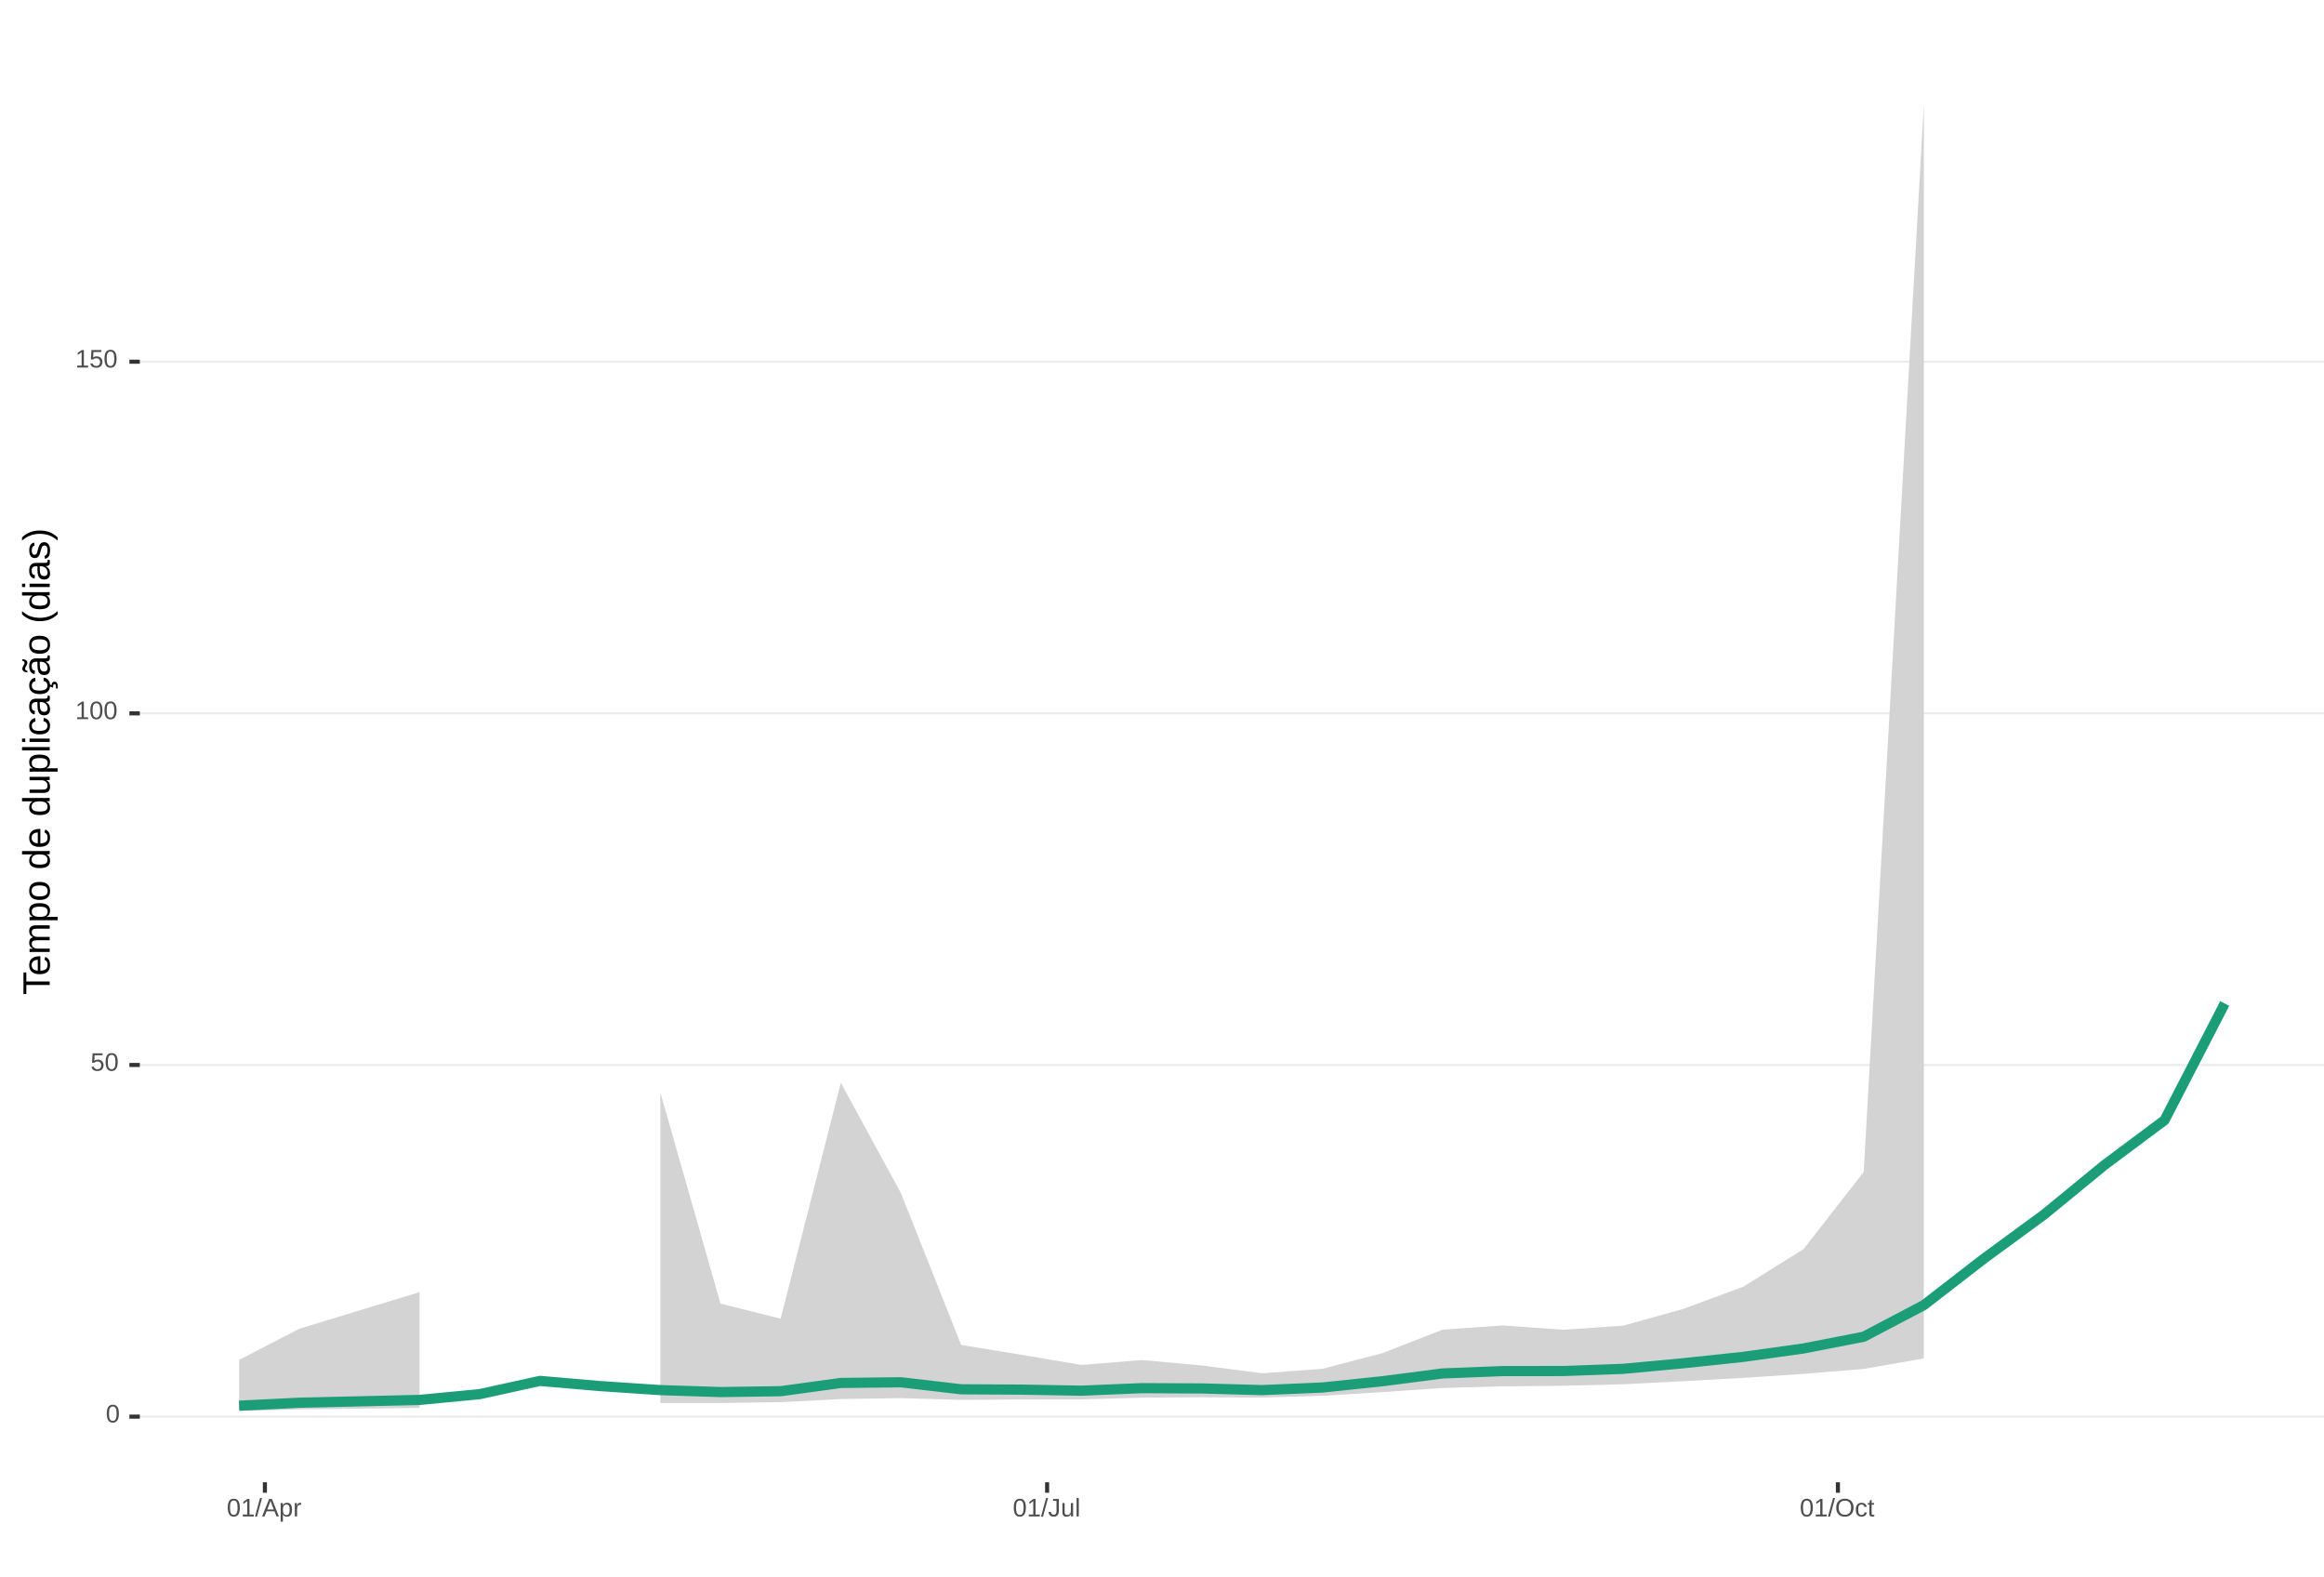
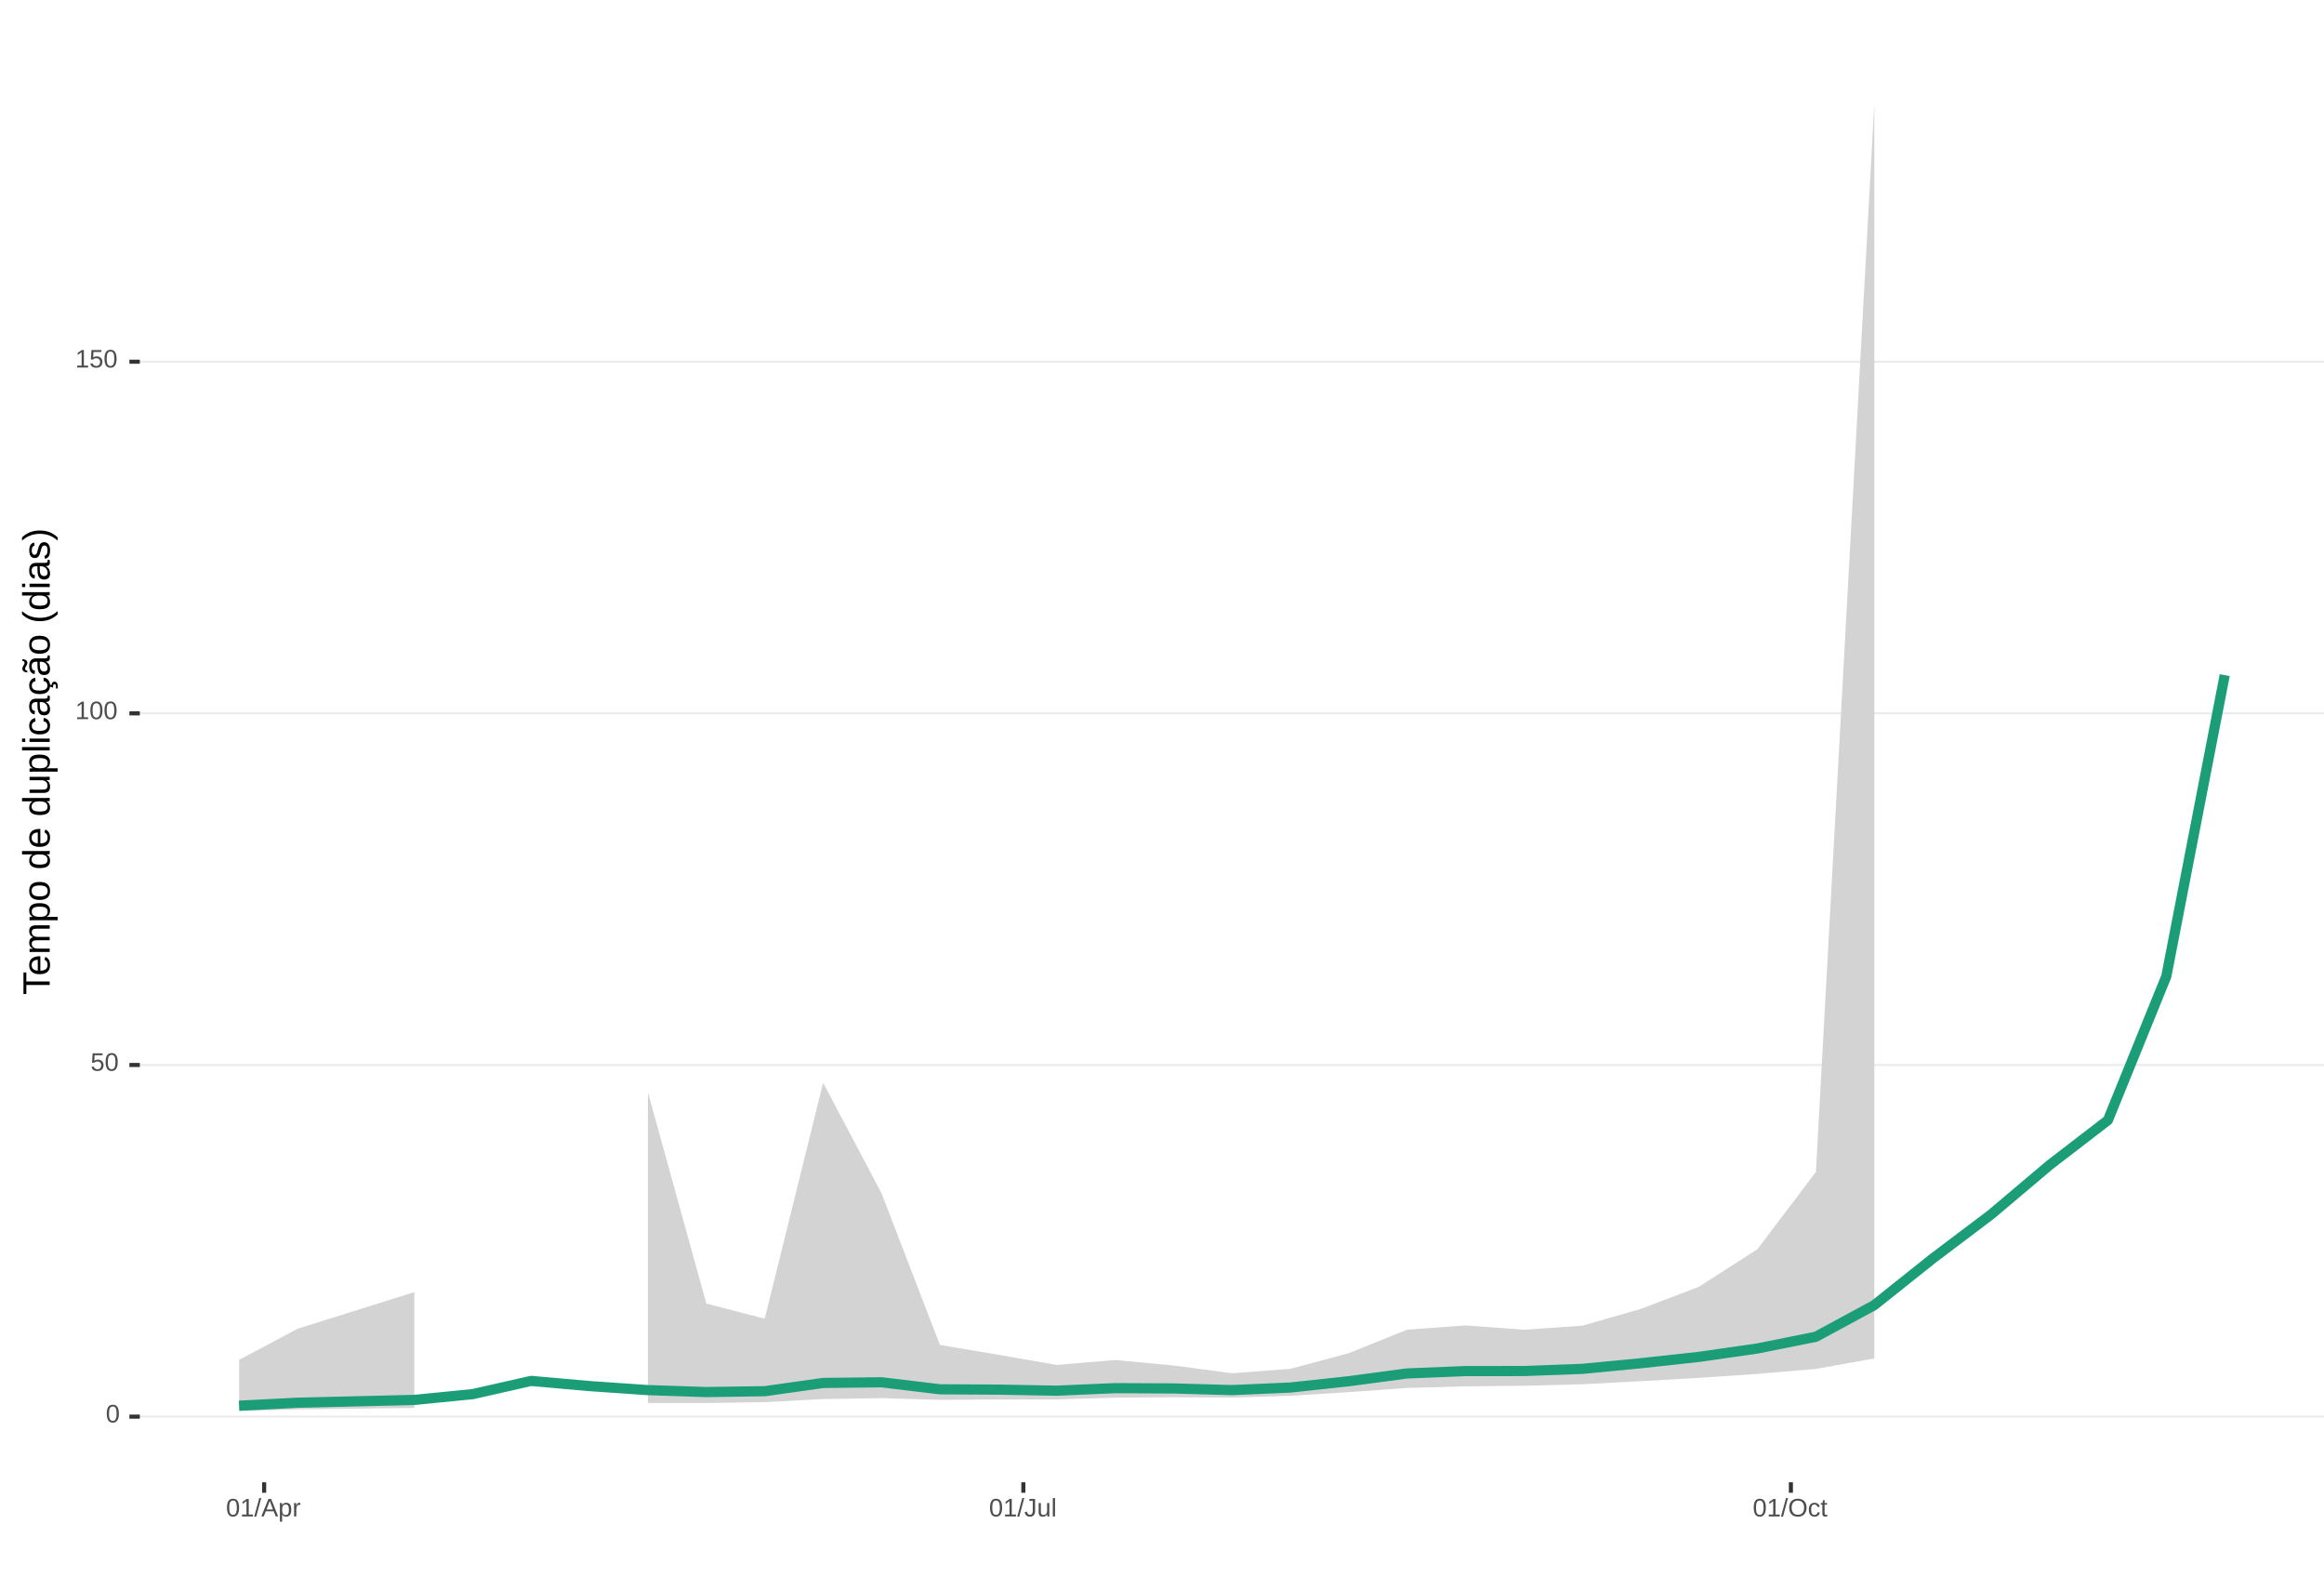
<svg xmlns="http://www.w3.org/2000/svg" xmlns:xlink="http://www.w3.org/1999/xlink" width="609pt" height="413pt" viewBox="0 0 609 413" version="1.1">
  <defs>
    <g>
      <symbol overflow="visible" id="glyph0-0">
        <path style="stroke:none;" d="M 0.672 -4.578 L 4.328 -4.578 L 4.328 0 L 0.672 0 Z M 0.906 -4.328 L 0.906 -0.25 L 4.078 -0.25 L 4.078 -4.328 Z M 0.906 -4.328 " />
      </symbol>
      <symbol overflow="visible" id="glyph0-1">
        <path style="stroke:none;" d="M 3.438 -2.297 C 3.438 -1.523 3.301 -0.938 3.031 -0.531 C 2.758 -0.133 2.363 0.062 1.844 0.062 C 1.312 0.062 0.914 -0.133 0.656 -0.531 C 0.395 -0.938 0.266 -1.523 0.266 -2.297 C 0.266 -3.078 0.391 -3.66 0.641 -4.047 C 0.898 -4.441 1.305 -4.641 1.859 -4.641 C 2.398 -4.641 2.797 -4.441 3.047 -4.047 C 3.305 -3.648 3.438 -3.066 3.438 -2.297 Z M 2.844 -2.297 C 2.844 -2.953 2.766 -3.426 2.609 -3.719 C 2.461 -4.02 2.211 -4.172 1.859 -4.172 C 1.504 -4.172 1.242 -4.023 1.078 -3.734 C 0.922 -3.441 0.844 -2.961 0.844 -2.297 C 0.844 -1.641 0.922 -1.16 1.078 -0.859 C 1.242 -0.555 1.5 -0.406 1.844 -0.406 C 2.188 -0.406 2.438 -0.555 2.594 -0.859 C 2.758 -1.172 2.844 -1.648 2.844 -2.297 Z M 2.844 -2.297 " />
      </symbol>
      <symbol overflow="visible" id="glyph0-2">
        <path style="stroke:none;" d="M 3.422 -1.484 C 3.422 -1.004 3.273 -0.625 2.984 -0.344 C 2.703 -0.07 2.305 0.062 1.797 0.062 C 1.367 0.062 1.023 -0.031 0.766 -0.219 C 0.504 -0.406 0.336 -0.676 0.266 -1.031 L 0.859 -1.094 C 0.984 -0.633 1.301 -0.406 1.812 -0.406 C 2.125 -0.406 2.367 -0.5 2.547 -0.688 C 2.723 -0.883 2.812 -1.148 2.812 -1.484 C 2.812 -1.766 2.723 -1.992 2.547 -2.172 C 2.367 -2.348 2.129 -2.438 1.828 -2.438 C 1.672 -2.438 1.52 -2.41 1.375 -2.359 C 1.238 -2.316 1.102 -2.234 0.969 -2.109 L 0.406 -2.109 L 0.547 -4.578 L 3.156 -4.578 L 3.156 -4.078 L 1.078 -4.078 L 1 -2.625 C 1.25 -2.82 1.562 -2.922 1.938 -2.922 C 2.395 -2.922 2.754 -2.785 3.016 -2.516 C 3.285 -2.254 3.422 -1.91 3.422 -1.484 Z M 3.422 -1.484 " />
      </symbol>
      <symbol overflow="visible" id="glyph0-3">
        <path style="stroke:none;" d="M 0.5 0 L 0.5 -0.5 L 1.672 -0.5 L 1.672 -4.016 L 0.641 -3.281 L 0.641 -3.828 L 1.719 -4.578 L 2.266 -4.578 L 2.266 -0.5 L 3.375 -0.5 L 3.375 0 Z M 0.5 0 " />
      </symbol>
      <symbol overflow="visible" id="glyph0-4">
        <path style="stroke:none;" d="M 0 0.062 L 1.328 -4.828 L 1.844 -4.828 L 0.531 0.062 Z M 0 0.062 " />
      </symbol>
      <symbol overflow="visible" id="glyph0-5">
        <path style="stroke:none;" d="M 3.797 0 L 3.266 -1.344 L 1.188 -1.344 L 0.656 0 L 0.016 0 L 1.875 -4.578 L 2.594 -4.578 L 4.422 0 Z M 2.219 -4.109 L 2.203 -4.016 C 2.141 -3.836 2.055 -3.609 1.953 -3.328 L 1.375 -1.828 L 3.078 -1.828 L 2.5 -3.328 C 2.438 -3.484 2.375 -3.656 2.312 -3.844 Z M 2.219 -4.109 " />
      </symbol>
      <symbol overflow="visible" id="glyph0-6">
        <path style="stroke:none;" d="M 3.422 -1.781 C 3.422 -0.551 2.988 0.062 2.125 0.062 C 1.582 0.062 1.219 -0.141 1.031 -0.547 L 1.016 -0.547 C 1.023 -0.523 1.031 -0.344 1.031 0 L 1.031 1.375 L 0.453 1.375 L 0.453 -2.797 C 0.453 -3.16 0.441 -3.398 0.422 -3.516 L 1 -3.516 C 1 -3.504 1 -3.473 1 -3.422 C 1.008 -3.367 1.016 -3.285 1.016 -3.172 C 1.023 -3.066 1.031 -2.992 1.031 -2.953 L 1.047 -2.953 C 1.148 -3.172 1.285 -3.328 1.453 -3.422 C 1.617 -3.523 1.844 -3.578 2.125 -3.578 C 2.562 -3.578 2.883 -3.43 3.094 -3.141 C 3.312 -2.848 3.422 -2.395 3.422 -1.781 Z M 2.812 -1.766 C 2.812 -2.254 2.742 -2.602 2.609 -2.812 C 2.473 -3.02 2.266 -3.125 1.984 -3.125 C 1.742 -3.125 1.555 -3.07 1.422 -2.969 C 1.297 -2.875 1.195 -2.723 1.125 -2.516 C 1.062 -2.316 1.031 -2.051 1.031 -1.719 C 1.031 -1.258 1.102 -0.922 1.25 -0.703 C 1.395 -0.484 1.633 -0.375 1.969 -0.375 C 2.258 -0.375 2.473 -0.477 2.609 -0.688 C 2.742 -0.895 2.812 -1.254 2.812 -1.766 Z M 2.812 -1.766 " />
      </symbol>
      <symbol overflow="visible" id="glyph0-7">
        <path style="stroke:none;" d="M 0.469 0 L 0.469 -2.703 C 0.469 -2.941 0.457 -3.211 0.438 -3.516 L 1 -3.516 C 1.008 -3.117 1.016 -2.879 1.016 -2.797 L 1.031 -2.797 C 1.125 -3.098 1.227 -3.301 1.344 -3.406 C 1.469 -3.52 1.645 -3.578 1.875 -3.578 C 1.945 -3.578 2.023 -3.566 2.109 -3.547 L 2.109 -3.016 C 2.023 -3.035 1.922 -3.047 1.797 -3.047 C 1.555 -3.047 1.367 -2.941 1.234 -2.734 C 1.109 -2.523 1.047 -2.223 1.047 -1.828 L 1.047 0 Z M 0.469 0 " />
      </symbol>
      <symbol overflow="visible" id="glyph0-8">
        <path style="stroke:none;" d="M 1.484 0.062 C 0.711 0.062 0.254 -0.336 0.109 -1.141 L 0.719 -1.234 C 0.75 -0.984 0.832 -0.785 0.969 -0.641 C 1.113 -0.504 1.285 -0.438 1.484 -0.438 C 1.711 -0.438 1.891 -0.516 2.016 -0.672 C 2.148 -0.828 2.219 -1.055 2.219 -1.359 L 2.219 -4.078 L 1.328 -4.078 L 1.328 -4.578 L 2.828 -4.578 L 2.828 -1.359 C 2.828 -0.922 2.707 -0.57 2.469 -0.312 C 2.227 -0.062 1.898 0.062 1.484 0.062 Z M 1.484 0.062 " />
      </symbol>
      <symbol overflow="visible" id="glyph0-9">
        <path style="stroke:none;" d="M 1.016 -3.516 L 1.016 -1.281 C 1.016 -1.051 1.035 -0.875 1.078 -0.75 C 1.129 -0.625 1.203 -0.531 1.297 -0.469 C 1.398 -0.414 1.551 -0.391 1.75 -0.391 C 2.031 -0.391 2.25 -0.484 2.406 -0.672 C 2.57 -0.867 2.656 -1.141 2.656 -1.484 L 2.656 -3.516 L 3.234 -3.516 L 3.234 -0.75 C 3.234 -0.344 3.242 -0.094 3.266 0 L 2.703 0 C 2.703 -0.008 2.703 -0.035 2.703 -0.078 C 2.703 -0.129 2.695 -0.188 2.688 -0.25 C 2.688 -0.312 2.688 -0.426 2.688 -0.594 L 2.672 -0.594 C 2.535 -0.352 2.379 -0.18 2.203 -0.078 C 2.023 0.016 1.805 0.062 1.547 0.062 C 1.16 0.062 0.879 -0.031 0.703 -0.219 C 0.523 -0.414 0.438 -0.734 0.438 -1.172 L 0.438 -3.516 Z M 1.016 -3.516 " />
      </symbol>
      <symbol overflow="visible" id="glyph0-10">
        <path style="stroke:none;" d="M 0.453 0 L 0.453 -4.828 L 1.031 -4.828 L 1.031 0 Z M 0.453 0 " />
      </symbol>
      <symbol overflow="visible" id="glyph0-11">
        <path style="stroke:none;" d="M 4.859 -2.312 C 4.859 -1.832 4.766 -1.41 4.578 -1.047 C 4.398 -0.691 4.141 -0.414 3.797 -0.219 C 3.453 -0.031 3.047 0.062 2.578 0.062 C 2.109 0.062 1.703 -0.031 1.359 -0.219 C 1.023 -0.406 0.766 -0.68 0.578 -1.047 C 0.398 -1.41 0.312 -1.832 0.312 -2.312 C 0.312 -3.039 0.508 -3.609 0.906 -4.016 C 1.312 -4.43 1.875 -4.641 2.594 -4.641 C 3.062 -4.641 3.461 -4.547 3.797 -4.359 C 4.141 -4.18 4.398 -3.914 4.578 -3.562 C 4.766 -3.207 4.859 -2.789 4.859 -2.312 Z M 4.219 -2.312 C 4.219 -2.883 4.078 -3.332 3.797 -3.656 C 3.516 -3.977 3.113 -4.141 2.594 -4.141 C 2.062 -4.141 1.656 -3.977 1.375 -3.656 C 1.094 -3.332 0.953 -2.883 0.953 -2.312 C 0.953 -1.738 1.094 -1.281 1.375 -0.938 C 1.664 -0.602 2.066 -0.438 2.578 -0.438 C 3.109 -0.438 3.516 -0.598 3.797 -0.922 C 4.078 -1.254 4.219 -1.719 4.219 -2.312 Z M 4.219 -2.312 " />
      </symbol>
      <symbol overflow="visible" id="glyph0-12">
        <path style="stroke:none;" d="M 0.891 -1.781 C 0.891 -1.312 0.961 -0.961 1.109 -0.734 C 1.254 -0.504 1.477 -0.391 1.781 -0.391 C 1.988 -0.391 2.16 -0.445 2.297 -0.562 C 2.441 -0.676 2.531 -0.848 2.562 -1.078 L 3.156 -1.047 C 3.102 -0.711 2.957 -0.441 2.719 -0.234 C 2.477 -0.035 2.172 0.062 1.797 0.062 C 1.305 0.062 0.93 -0.094 0.672 -0.406 C 0.41 -0.719 0.281 -1.172 0.281 -1.766 C 0.281 -2.359 0.41 -2.805 0.672 -3.109 C 0.93 -3.422 1.305 -3.578 1.797 -3.578 C 2.148 -3.578 2.445 -3.484 2.688 -3.297 C 2.926 -3.109 3.078 -2.852 3.141 -2.531 L 2.531 -2.484 C 2.5 -2.68 2.422 -2.836 2.297 -2.953 C 2.172 -3.066 2 -3.125 1.781 -3.125 C 1.469 -3.125 1.238 -3.02 1.094 -2.812 C 0.957 -2.602 0.891 -2.258 0.891 -1.781 Z M 0.891 -1.781 " />
      </symbol>
      <symbol overflow="visible" id="glyph0-13">
        <path style="stroke:none;" d="M 1.797 -0.031 C 1.609 0.02 1.41 0.047 1.203 0.047 C 0.734 0.047 0.5 -0.219 0.5 -0.75 L 0.5 -3.094 L 0.094 -3.094 L 0.094 -3.516 L 0.531 -3.516 L 0.703 -4.297 L 1.094 -4.297 L 1.094 -3.516 L 1.734 -3.516 L 1.734 -3.094 L 1.094 -3.094 L 1.094 -0.875 C 1.094 -0.707 1.117 -0.586 1.172 -0.516 C 1.223 -0.441 1.32 -0.406 1.469 -0.406 C 1.539 -0.406 1.648 -0.422 1.797 -0.453 Z M 1.797 -0.031 " />
      </symbol>
      <symbol overflow="visible" id="glyph1-0">
        <path style="stroke:none;" d="M -6.875 -1 L -6.875 -6.5 L 0 -6.5 L 0 -1 Z M -6.516 -1.375 L -0.375 -1.375 L -0.375 -6.125 L -6.516 -6.125 Z M -6.516 -1.375 " />
      </symbol>
      <symbol overflow="visible" id="glyph1-1">
        <path style="stroke:none;" d="M -6.125 -3.516 L 0 -3.516 L 0 -2.594 L -6.125 -2.594 L -6.125 -0.219 L -6.875 -0.219 L -6.875 -5.875 L -6.125 -5.875 Z M -6.125 -3.516 " />
      </symbol>
      <symbol overflow="visible" id="glyph1-2">
        <path style="stroke:none;" d="M -2.453 -1.344 C -1.848 -1.344 -1.379 -1.469 -1.047 -1.719 C -0.723 -1.969 -0.562 -2.336 -0.562 -2.828 C -0.562 -3.203 -0.633 -3.504 -0.781 -3.734 C -0.938 -3.961 -1.133 -4.117 -1.375 -4.203 L -1.156 -4.969 C -0.32 -4.656 0.094 -3.941 0.094 -2.828 C 0.094 -2.047 -0.133 -1.445 -0.594 -1.031 C -1.062 -0.625 -1.754 -0.422 -2.672 -0.422 C -3.547 -0.422 -4.211 -0.625 -4.672 -1.031 C -5.141 -1.445 -5.375 -2.031 -5.375 -2.781 C -5.375 -4.344 -4.441 -5.125 -2.578 -5.125 L -2.453 -5.125 Z M -3.125 -4.203 C -3.688 -4.16 -4.094 -4.02 -4.344 -3.781 C -4.602 -3.551 -4.734 -3.219 -4.734 -2.781 C -4.734 -2.352 -4.586 -2.016 -4.297 -1.766 C -4.016 -1.516 -3.625 -1.379 -3.125 -1.359 Z M -3.125 -4.203 " />
      </symbol>
      <symbol overflow="visible" id="glyph1-3">
        <path style="stroke:none;" d="M 0 -3.75 L -3.344 -3.75 C -3.852 -3.75 -4.207 -3.676 -4.406 -3.531 C -4.602 -3.395 -4.703 -3.145 -4.703 -2.781 C -4.703 -2.406 -4.555 -2.109 -4.266 -1.891 C -3.984 -1.672 -3.582 -1.562 -3.062 -1.562 L 0 -1.562 L 0 -0.688 L -4.156 -0.688 C -4.77 -0.688 -5.145 -0.68 -5.281 -0.672 L -5.281 -1.5 C -5.27 -1.5 -5.227 -1.5 -5.156 -1.5 C -5.082 -1.508 -5 -1.516 -4.906 -1.516 C -4.812 -1.523 -4.633 -1.531 -4.375 -1.531 L -4.375 -1.547 C -4.75 -1.734 -5.008 -1.945 -5.156 -2.188 C -5.301 -2.438 -5.375 -2.738 -5.375 -3.094 C -5.375 -3.488 -5.297 -3.801 -5.141 -4.031 C -4.984 -4.27 -4.727 -4.438 -4.375 -4.531 L -4.375 -4.547 C -4.727 -4.723 -4.984 -4.941 -5.141 -5.203 C -5.297 -5.461 -5.375 -5.773 -5.375 -6.141 C -5.375 -6.672 -5.227 -7.055 -4.938 -7.297 C -4.656 -7.547 -4.18 -7.672 -3.516 -7.672 L 0 -7.672 L 0 -6.797 L -3.344 -6.797 C -3.852 -6.797 -4.207 -6.723 -4.406 -6.578 C -4.602 -6.441 -4.703 -6.191 -4.703 -5.828 C -4.703 -5.453 -4.555 -5.156 -4.266 -4.938 C -3.984 -4.727 -3.582 -4.625 -3.062 -4.625 L 0 -4.625 Z M 0 -3.75 " />
      </symbol>
      <symbol overflow="visible" id="glyph1-4">
        <path style="stroke:none;" d="M -2.672 -5.141 C -0.828 -5.141 0.094 -4.492 0.094 -3.203 C 0.094 -2.391 -0.211 -1.844 -0.828 -1.562 L -0.828 -1.531 C -0.797 -1.539 -0.516 -1.547 0.016 -1.547 L 2.078 -1.547 L 2.078 -0.672 L -4.203 -0.672 C -4.742 -0.672 -5.102 -0.66 -5.281 -0.641 L -5.281 -1.5 C -5.27 -1.5 -5.223 -1.5 -5.141 -1.5 C -5.066 -1.508 -4.945 -1.52 -4.781 -1.531 C -4.613 -1.539 -4.5 -1.547 -4.438 -1.547 L -4.438 -1.562 C -4.758 -1.719 -4.992 -1.922 -5.141 -2.172 C -5.297 -2.43 -5.375 -2.773 -5.375 -3.203 C -5.375 -3.848 -5.156 -4.332 -4.719 -4.656 C -4.281 -4.977 -3.598 -5.141 -2.672 -5.141 Z M -2.641 -4.219 C -3.379 -4.219 -3.906 -4.117 -4.219 -3.922 C -4.539 -3.723 -4.703 -3.406 -4.703 -2.969 C -4.703 -2.625 -4.629 -2.352 -4.484 -2.156 C -4.336 -1.957 -4.109 -1.805 -3.797 -1.703 C -3.484 -1.598 -3.078 -1.547 -2.578 -1.547 C -1.879 -1.547 -1.363 -1.656 -1.031 -1.875 C -0.707 -2.102 -0.547 -2.469 -0.547 -2.969 C -0.547 -3.406 -0.707 -3.723 -1.031 -3.922 C -1.352 -4.117 -1.891 -4.219 -2.641 -4.219 Z M -2.641 -4.219 " />
      </symbol>
      <symbol overflow="visible" id="glyph1-5">
        <path style="stroke:none;" d="M -2.641 -5.141 C -1.723 -5.141 -1.035 -4.938 -0.578 -4.531 C -0.129 -4.125 0.094 -3.535 0.094 -2.766 C 0.094 -1.992 -0.141 -1.41 -0.609 -1.016 C -1.078 -0.617 -1.754 -0.422 -2.641 -0.422 C -4.461 -0.422 -5.375 -1.207 -5.375 -2.781 C -5.375 -3.594 -5.148 -4.188 -4.703 -4.562 C -4.266 -4.945 -3.578 -5.141 -2.641 -5.141 Z M -2.641 -4.219 C -3.367 -4.219 -3.898 -4.109 -4.234 -3.891 C -4.566 -3.672 -4.734 -3.305 -4.734 -2.797 C -4.734 -2.285 -4.562 -1.914 -4.219 -1.688 C -3.883 -1.457 -3.359 -1.344 -2.641 -1.344 C -1.953 -1.344 -1.43 -1.453 -1.078 -1.672 C -0.723 -1.898 -0.547 -2.258 -0.547 -2.75 C -0.547 -3.281 -0.711 -3.656 -1.047 -3.875 C -1.391 -4.102 -1.922 -4.219 -2.641 -4.219 Z M -2.641 -4.219 " />
      </symbol>
      <symbol overflow="visible" id="glyph1-6">
        <path style="stroke:none;" d="" />
      </symbol>
      <symbol overflow="visible" id="glyph1-7">
        <path style="stroke:none;" d="M -0.844 -4.016 C -0.508 -3.848 -0.27 -3.629 -0.125 -3.359 C 0.02 -3.086 0.094 -2.754 0.094 -2.359 C 0.094 -1.691 -0.129 -1.203 -0.578 -0.891 C -1.023 -0.578 -1.707 -0.422 -2.625 -0.422 C -4.457 -0.422 -5.375 -1.066 -5.375 -2.359 C -5.375 -2.766 -5.301 -3.098 -5.156 -3.359 C -5.008 -3.629 -4.781 -3.848 -4.469 -4.016 L -7.25 -4.016 L -7.25 -4.891 L -1.094 -4.891 C -0.539 -4.891 -0.176 -4.898 0 -4.922 L 0 -4.078 C -0.051 -4.066 -0.172 -4.055 -0.359 -4.047 C -0.547 -4.035 -0.707 -4.031 -0.844 -4.031 Z M -2.641 -1.344 C -1.898 -1.344 -1.367 -1.438 -1.047 -1.625 C -0.734 -1.82 -0.578 -2.145 -0.578 -2.594 C -0.578 -3.082 -0.75 -3.441 -1.094 -3.672 C -1.438 -3.898 -1.973 -4.016 -2.703 -4.016 C -3.398 -4.016 -3.91 -3.898 -4.234 -3.672 C -4.566 -3.441 -4.734 -3.082 -4.734 -2.594 C -4.734 -2.156 -4.566 -1.836 -4.234 -1.641 C -3.91 -1.441 -3.379 -1.344 -2.641 -1.344 Z M -2.641 -1.344 " />
      </symbol>
      <symbol overflow="visible" id="glyph1-8">
        <path style="stroke:none;" d="M -5.281 -1.531 L -1.938 -1.531 C -1.582 -1.531 -1.305 -1.562 -1.109 -1.625 C -0.922 -1.695 -0.785 -1.805 -0.703 -1.953 C -0.617 -2.109 -0.578 -2.332 -0.578 -2.625 C -0.578 -3.039 -0.723 -3.367 -1.016 -3.609 C -1.305 -3.859 -1.707 -3.984 -2.219 -3.984 L -5.281 -3.984 L -5.281 -4.875 L -1.125 -4.875 C -0.508 -4.875 -0.133 -4.879 0 -4.891 L 0 -4.062 C -0.02 -4.062 -0.062 -4.055 -0.125 -4.047 C -0.195 -4.047 -0.281 -4.039 -0.375 -4.031 C -0.469 -4.031 -0.645 -4.031 -0.906 -4.031 L -0.906 -4.016 C -0.539 -3.816 -0.281 -3.582 -0.125 -3.312 C 0.02 -3.051 0.094 -2.723 0.094 -2.328 C 0.094 -1.742 -0.047 -1.316 -0.328 -1.047 C -0.617 -0.785 -1.098 -0.656 -1.766 -0.656 L -5.281 -0.656 Z M -5.281 -1.531 " />
      </symbol>
      <symbol overflow="visible" id="glyph1-9">
        <path style="stroke:none;" d="M 0 -0.672 L -7.25 -0.672 L -7.25 -1.547 L 0 -1.547 Z M 0 -0.672 " />
      </symbol>
      <symbol overflow="visible" id="glyph1-10">
        <path style="stroke:none;" d="M -6.406 -0.672 L -7.25 -0.672 L -7.25 -1.547 L -6.406 -1.547 Z M 0 -0.672 L -5.281 -0.672 L -5.281 -1.547 L 0 -1.547 Z M 0 -0.672 " />
      </symbol>
      <symbol overflow="visible" id="glyph1-11">
        <path style="stroke:none;" d="M -2.672 -1.344 C -1.961 -1.344 -1.438 -1.453 -1.094 -1.672 C -0.758 -1.891 -0.594 -2.223 -0.594 -2.672 C -0.594 -2.984 -0.676 -3.242 -0.844 -3.453 C -1.02 -3.672 -1.281 -3.801 -1.625 -3.844 L -1.578 -4.734 C -1.066 -4.672 -0.66 -4.457 -0.359 -4.094 C -0.055 -3.727 0.094 -3.266 0.094 -2.703 C 0.094 -1.961 -0.133 -1.395 -0.594 -1 C -1.062 -0.613 -1.742 -0.422 -2.641 -0.422 C -3.535 -0.422 -4.211 -0.613 -4.672 -1 C -5.141 -1.395 -5.375 -1.957 -5.375 -2.688 C -5.375 -3.227 -5.234 -3.676 -4.953 -4.031 C -4.68 -4.395 -4.297 -4.617 -3.797 -4.703 L -3.734 -3.797 C -4.023 -3.754 -4.254 -3.641 -4.422 -3.453 C -4.598 -3.266 -4.688 -3.004 -4.688 -2.672 C -4.688 -2.203 -4.531 -1.863 -4.219 -1.656 C -3.914 -1.445 -3.398 -1.344 -2.672 -1.344 Z M -2.672 -1.344 " />
      </symbol>
      <symbol overflow="visible" id="glyph1-12">
        <path style="stroke:none;" d="M 0.094 -2.016 C 0.094 -1.484 -0.047 -1.082 -0.328 -0.812 C -0.609 -0.551 -0.988 -0.422 -1.469 -0.422 C -2.02 -0.422 -2.441 -0.598 -2.734 -0.953 C -3.023 -1.316 -3.18 -1.898 -3.203 -2.703 L -3.219 -3.891 L -3.516 -3.891 C -3.941 -3.891 -4.25 -3.797 -4.438 -3.609 C -4.625 -3.43 -4.719 -3.148 -4.719 -2.766 C -4.719 -2.367 -4.648 -2.078 -4.516 -1.891 C -4.379 -1.711 -4.164 -1.609 -3.875 -1.578 L -3.953 -0.656 C -4.898 -0.812 -5.375 -1.52 -5.375 -2.781 C -5.375 -3.445 -5.223 -3.945 -4.922 -4.281 C -4.617 -4.613 -4.18 -4.781 -3.609 -4.781 L -1.328 -4.781 C -1.066 -4.781 -0.867 -4.812 -0.734 -4.875 C -0.609 -4.945 -0.547 -5.082 -0.547 -5.281 C -0.547 -5.363 -0.555 -5.457 -0.578 -5.562 L -0.031 -5.562 C 0.02 -5.344 0.047 -5.117 0.047 -4.891 C 0.047 -4.555 -0.035 -4.316 -0.203 -4.172 C -0.379 -4.023 -0.648 -3.941 -1.016 -3.922 L -1.016 -3.891 C -0.609 -3.672 -0.32 -3.41 -0.156 -3.109 C 0.008 -2.805 0.094 -2.441 0.094 -2.016 Z M -0.562 -2.219 C -0.562 -2.539 -0.633 -2.828 -0.781 -3.078 C -0.926 -3.328 -1.125 -3.523 -1.375 -3.672 C -1.633 -3.816 -1.898 -3.891 -2.172 -3.891 L -2.609 -3.891 L -2.594 -2.938 C -2.582 -2.52 -2.535 -2.203 -2.453 -1.984 C -2.379 -1.773 -2.258 -1.613 -2.094 -1.5 C -1.938 -1.383 -1.723 -1.328 -1.453 -1.328 C -1.172 -1.328 -0.953 -1.406 -0.797 -1.562 C -0.641 -1.719 -0.562 -1.938 -0.562 -2.219 Z M -0.562 -2.219 " />
      </symbol>
      <symbol overflow="visible" id="glyph1-13">
        <path style="stroke:none;" d="M -2.672 -1.344 C -1.961 -1.344 -1.438 -1.453 -1.094 -1.672 C -0.758 -1.891 -0.594 -2.223 -0.594 -2.672 C -0.594 -2.984 -0.676 -3.242 -0.844 -3.453 C -1.02 -3.672 -1.281 -3.801 -1.625 -3.844 L -1.578 -4.734 C -1.066 -4.672 -0.66 -4.457 -0.359 -4.094 C -0.055 -3.727 0.094 -3.266 0.094 -2.703 C 0.094 -1.961 -0.133 -1.395 -0.594 -1 C -1.062 -0.613 -1.742 -0.422 -2.641 -0.422 C -3.535 -0.422 -4.211 -0.613 -4.672 -1 C -5.141 -1.395 -5.375 -1.957 -5.375 -2.688 C -5.375 -3.227 -5.234 -3.676 -4.953 -4.031 C -4.68 -4.395 -4.297 -4.617 -3.797 -4.703 L -3.734 -3.797 C -4.023 -3.754 -4.254 -3.641 -4.422 -3.453 C -4.598 -3.266 -4.688 -3.004 -4.688 -2.672 C -4.688 -2.203 -4.531 -1.863 -4.219 -1.656 C -3.914 -1.445 -3.398 -1.344 -2.672 -1.344 Z M 1.234 -3.672 C 1.828 -3.672 2.125 -3.223 2.125 -2.328 C 2.125 -2.148 2.113 -2.004 2.094 -1.891 L 1.625 -1.891 C 1.645 -2.055 1.656 -2.195 1.656 -2.312 C 1.656 -2.789 1.52 -3.031 1.25 -3.031 C 1 -3.031 0.875 -2.812 0.875 -2.375 C 0.875 -2.238 0.879 -2.148 0.891 -2.109 L 0 -2.422 L 0 -2.938 L 0.484 -2.75 C 0.492 -3.062 0.566 -3.289 0.703 -3.438 C 0.836 -3.594 1.016 -3.672 1.234 -3.672 Z M 1.234 -3.672 " />
      </symbol>
      <symbol overflow="visible" id="glyph1-14">
        <path style="stroke:none;" d="M 0.094 -2.016 C 0.094 -1.484 -0.047 -1.082 -0.328 -0.812 C -0.609 -0.551 -0.988 -0.422 -1.469 -0.422 C -2.02 -0.422 -2.441 -0.598 -2.734 -0.953 C -3.023 -1.316 -3.18 -1.898 -3.203 -2.703 L -3.219 -3.891 L -3.516 -3.891 C -3.941 -3.891 -4.25 -3.797 -4.438 -3.609 C -4.625 -3.43 -4.719 -3.148 -4.719 -2.766 C -4.719 -2.367 -4.648 -2.078 -4.516 -1.891 C -4.379 -1.711 -4.164 -1.609 -3.875 -1.578 L -3.953 -0.656 C -4.898 -0.812 -5.375 -1.52 -5.375 -2.781 C -5.375 -3.445 -5.223 -3.945 -4.922 -4.281 C -4.617 -4.613 -4.18 -4.781 -3.609 -4.781 L -1.328 -4.781 C -1.066 -4.781 -0.867 -4.812 -0.734 -4.875 C -0.609 -4.945 -0.547 -5.082 -0.547 -5.281 C -0.547 -5.363 -0.555 -5.457 -0.578 -5.562 L -0.031 -5.562 C 0.02 -5.344 0.047 -5.117 0.047 -4.891 C 0.047 -4.555 -0.035 -4.316 -0.203 -4.172 C -0.379 -4.023 -0.648 -3.941 -1.016 -3.922 L -1.016 -3.891 C -0.609 -3.672 -0.32 -3.41 -0.156 -3.109 C 0.008 -2.805 0.094 -2.441 0.094 -2.016 Z M -0.562 -2.219 C -0.562 -2.539 -0.633 -2.828 -0.781 -3.078 C -0.926 -3.328 -1.125 -3.523 -1.375 -3.672 C -1.633 -3.816 -1.898 -3.891 -2.172 -3.891 L -2.609 -3.891 L -2.594 -2.938 C -2.582 -2.52 -2.535 -2.203 -2.453 -1.984 C -2.379 -1.773 -2.258 -1.613 -2.094 -1.5 C -1.938 -1.383 -1.723 -1.328 -1.453 -1.328 C -1.172 -1.328 -0.953 -1.406 -0.797 -1.562 C -0.641 -1.719 -0.562 -1.938 -0.562 -2.219 Z M -5.859 -3.609 C -5.859 -3.473 -5.891 -3.332 -5.953 -3.188 C -6.016 -3.051 -6.082 -2.922 -6.156 -2.797 C -6.227 -2.672 -6.297 -2.551 -6.359 -2.438 C -6.422 -2.32 -6.453 -2.211 -6.453 -2.109 C -6.453 -1.93 -6.398 -1.797 -6.297 -1.703 C -6.191 -1.617 -6.047 -1.562 -5.859 -1.531 L -5.859 -1.094 C -6.191 -1.125 -6.441 -1.176 -6.609 -1.25 C -6.785 -1.332 -6.922 -1.441 -7.016 -1.578 C -7.117 -1.711 -7.172 -1.879 -7.172 -2.078 C -7.172 -2.223 -7.141 -2.363 -7.078 -2.5 C -7.023 -2.633 -6.957 -2.766 -6.875 -2.891 C -6.801 -3.023 -6.734 -3.145 -6.672 -3.25 C -6.617 -3.363 -6.594 -3.473 -6.594 -3.578 C -6.594 -3.898 -6.785 -4.086 -7.172 -4.141 L -7.172 -4.594 C -6.691 -4.539 -6.352 -4.43 -6.156 -4.266 C -5.957 -4.098 -5.859 -3.879 -5.859 -3.609 Z M -5.859 -3.609 " />
      </symbol>
      <symbol overflow="visible" id="glyph1-15">
        <path style="stroke:none;" d="M -2.594 -0.625 C -3.539 -0.625 -4.383 -0.77 -5.125 -1.062 C -5.875 -1.352 -6.582 -1.805 -7.25 -2.422 L -7.25 -3.266 C -6.57 -2.66 -5.852 -2.211 -5.094 -1.922 C -4.332 -1.641 -3.5 -1.5 -2.594 -1.5 C -1.688 -1.5 -0.852 -1.641 -0.094 -1.922 C 0.664 -2.203 1.391 -2.648 2.078 -3.266 L 2.078 -2.422 C 1.41 -1.805 0.703 -1.352 -0.047 -1.062 C -0.797 -0.77 -1.641 -0.625 -2.578 -0.625 Z M -2.594 -0.625 " />
      </symbol>
      <symbol overflow="visible" id="glyph1-16">
        <path style="stroke:none;" d="M -1.453 -4.641 C -0.961 -4.641 -0.582 -4.453 -0.312 -4.078 C -0.039 -3.703 0.094 -3.176 0.094 -2.5 C 0.094 -1.844 -0.008 -1.332 -0.219 -0.969 C -0.438 -0.613 -0.773 -0.383 -1.234 -0.281 L -1.391 -1.062 C -1.109 -1.133 -0.898 -1.285 -0.766 -1.516 C -0.641 -1.754 -0.578 -2.082 -0.578 -2.5 C -0.578 -2.945 -0.645 -3.27 -0.781 -3.469 C -0.914 -3.676 -1.117 -3.781 -1.391 -3.781 C -1.598 -3.781 -1.766 -3.707 -1.891 -3.562 C -2.023 -3.426 -2.133 -3.195 -2.219 -2.875 L -2.391 -2.25 C -2.516 -1.738 -2.641 -1.375 -2.766 -1.156 C -2.891 -0.945 -3.039 -0.781 -3.219 -0.656 C -3.406 -0.539 -3.629 -0.484 -3.891 -0.484 C -4.367 -0.484 -4.734 -0.656 -4.984 -1 C -5.234 -1.344 -5.359 -1.844 -5.359 -2.5 C -5.359 -3.082 -5.254 -3.547 -5.047 -3.891 C -4.848 -4.234 -4.523 -4.453 -4.078 -4.547 L -3.969 -3.75 C -4.207 -3.707 -4.391 -3.578 -4.516 -3.359 C -4.641 -3.148 -4.703 -2.863 -4.703 -2.5 C -4.703 -2.102 -4.641 -1.812 -4.516 -1.625 C -4.398 -1.438 -4.219 -1.344 -3.969 -1.344 C -3.82 -1.344 -3.695 -1.379 -3.594 -1.453 C -3.5 -1.535 -3.414 -1.648 -3.344 -1.797 C -3.281 -1.953 -3.191 -2.281 -3.078 -2.781 C -2.953 -3.238 -2.836 -3.57 -2.734 -3.781 C -2.641 -3.988 -2.531 -4.148 -2.406 -4.266 C -2.289 -4.379 -2.156 -4.469 -2 -4.531 C -1.844 -4.602 -1.66 -4.641 -1.453 -4.641 Z M -1.453 -4.641 " />
      </symbol>
      <symbol overflow="visible" id="glyph1-17">
        <path style="stroke:none;" d="M -2.578 -2.703 C -1.641 -2.703 -0.797 -2.555 -0.047 -2.266 C 0.703 -1.973 1.41 -1.52 2.078 -0.906 L 2.078 -0.062 C 1.391 -0.676 0.672 -1.125 -0.078 -1.406 C -0.836 -1.688 -1.676 -1.828 -2.594 -1.828 C -3.5 -1.828 -4.328 -1.68 -5.078 -1.391 C -5.836 -1.109 -6.562 -0.664 -7.25 -0.062 L -7.25 -0.906 C -6.582 -1.52 -5.875 -1.973 -5.125 -2.266 C -4.375 -2.555 -3.531 -2.703 -2.594 -2.703 Z M -2.578 -2.703 " />
      </symbol>
    </g>
    <clipPath id="clip1">
      <path d="M 36.645 9.961 L 609 9.961 L 609 388.328 L 36.645 388.328 Z M 36.645 9.961 " />
    </clipPath>
    <clipPath id="clip2">
      <path d="M 36.645 370 L 609 370 L 609 372 L 36.645 372 Z M 36.645 370 " />
    </clipPath>
    <clipPath id="clip3">
      <path d="M 36.645 278 L 609 278 L 609 280 L 36.645 280 Z M 36.645 278 " />
    </clipPath>
    <clipPath id="clip4">
      <path d="M 36.645 186 L 609 186 L 609 188 L 36.645 188 Z M 36.645 186 " />
    </clipPath>
    <clipPath id="clip5">
      <path d="M 36.645 94 L 609 94 L 609 96 L 36.645 96 Z M 36.645 94 " />
    </clipPath>
  </defs>
  <g id="surface339">
    <rect x="0" y="0" width="609" height="413" style="fill:rgb(100%,100%,100%);fill-opacity:1;stroke:none;" />
    <rect x="0" y="0" width="609" height="413" style="fill:rgb(100%,100%,100%);fill-opacity:1;stroke:none;" />
    <path style="fill:none;stroke-width:1.067;stroke-linecap:round;stroke-linejoin:round;stroke:rgb(100%,100%,100%);stroke-opacity:1;stroke-miterlimit:10;" d="M 0 413 L 609 413 L 609 0 L 0 0 Z M 0 413 " />
    <g clip-path="url(#clip1)" clip-rule="nonzero">
      <path style=" stroke:none;fill-rule:nonzero;fill:rgb(100%,100%,100%);fill-opacity:1;" d="M 36.645 388.328 L 609 388.328 L 609 9.961 L 36.645 9.961 Z M 36.645 388.328 " />
    </g>
    <g clip-path="url(#clip2)" clip-rule="nonzero">
      <path style="fill:none;stroke-width:0.533;stroke-linecap:butt;stroke-linejoin:round;stroke:rgb(92.157%,92.157%,92.157%);stroke-opacity:1;stroke-miterlimit:10;" d="M 36.645 371.129 L 609 371.129 " />
    </g>
    <g clip-path="url(#clip3)" clip-rule="nonzero">
      <path style="fill:none;stroke-width:0.533;stroke-linecap:butt;stroke-linejoin:round;stroke:rgb(92.157%,92.157%,92.157%);stroke-opacity:1;stroke-miterlimit:10;" d="M 36.645 279.008 L 609 279.008 " />
    </g>
    <g clip-path="url(#clip4)" clip-rule="nonzero">
      <path style="fill:none;stroke-width:0.533;stroke-linecap:butt;stroke-linejoin:round;stroke:rgb(92.157%,92.157%,92.157%);stroke-opacity:1;stroke-miterlimit:10;" d="M 36.645 186.887 L 609 186.887 " />
    </g>
    <g clip-path="url(#clip5)" clip-rule="nonzero">
      <path style="fill:none;stroke-width:0.533;stroke-linecap:butt;stroke-linejoin:round;stroke:rgb(92.157%,92.157%,92.157%);stroke-opacity:1;stroke-miterlimit:10;" d="M 36.645 94.762 L 609 94.762 " />
    </g>
-     <path style=" stroke:none;fill-rule:nonzero;fill:rgb(82.745%,82.745%,82.745%);fill-opacity:1;" d="M 62.66 356.258 L 78.43 348.109 L 109.965 338.508 L 109.965 368.848 L 78.43 369.23 L 62.66 369.637 Z M 62.66 356.258 " />
-     <path style=" stroke:none;fill-rule:nonzero;fill:rgb(82.745%,82.745%,82.745%);fill-opacity:1;" d="M 173.031 286.156 L 188.801 341.516 L 204.566 345.473 L 220.336 283.668 L 236.102 312.605 L 251.871 352.348 L 267.637 354.922 L 283.402 357.594 L 299.172 356.297 L 314.938 357.73 L 330.707 359.77 L 346.473 358.609 L 362.242 354.508 L 378.008 348.352 L 393.777 347.238 L 409.543 348.367 L 425.309 347.305 L 441.078 342.918 L 456.844 337.09 L 472.613 327.242 L 488.379 307.016 L 504.148 27.16 L 504.148 355.887 L 488.379 358.633 L 472.613 359.934 L 456.844 360.973 L 441.078 361.848 L 425.309 362.652 L 409.543 363.047 L 393.777 363.191 L 378.008 363.621 L 362.242 364.715 L 346.473 365.668 L 330.707 366.145 L 314.938 366.051 L 299.172 366.172 L 283.402 366.613 L 267.637 366.633 L 251.871 366.734 L 236.102 366.289 L 220.336 366.52 L 204.566 367.34 L 188.801 367.562 L 173.031 367.555 Z M 173.031 286.156 " />
-     <path style="fill:none;stroke-width:2.667;stroke-linecap:butt;stroke-linejoin:round;stroke:rgb(10.588%,61.961%,46.667%);stroke-opacity:1;stroke-miterlimit:10;" d="M 62.66 368.27 L 78.43 367.488 L 109.965 366.75 L 125.73 365.238 L 141.496 361.773 L 157.266 363.129 L 173.031 364.184 L 188.801 364.695 L 204.566 364.469 L 220.336 362.309 L 236.102 362.133 L 251.871 363.969 L 267.637 364.055 L 283.402 364.332 L 299.172 363.672 L 314.938 363.746 L 330.707 364.184 L 346.473 363.508 L 362.242 361.859 L 378.008 359.82 L 393.777 359.199 L 409.543 359.184 L 425.309 358.613 L 441.078 357.148 L 456.844 355.473 L 472.613 353.273 L 488.379 350.199 L 504.148 341.914 L 519.914 329.715 L 535.684 318.164 L 551.449 305.234 L 567.215 293.469 L 582.984 262.902 " />
+     <path style=" stroke:none;fill-rule:nonzero;fill:rgb(82.745%,82.745%,82.745%);fill-opacity:1;" d="M 62.66 356.258 L 77.965 348.109 L 108.57 338.508 L 108.57 368.848 L 77.965 369.23 L 62.66 369.637 Z M 62.66 356.258 " />
+     <path style=" stroke:none;fill-rule:nonzero;fill:rgb(82.745%,82.745%,82.745%);fill-opacity:1;" d="M 169.785 286.156 L 185.09 341.516 L 200.395 345.473 L 215.699 283.668 L 231 312.605 L 246.305 352.348 L 261.609 354.922 L 276.91 357.594 L 292.215 356.297 L 307.52 357.73 L 322.824 359.77 L 338.125 358.609 L 353.43 354.508 L 368.734 348.352 L 384.035 347.238 L 399.34 348.367 L 414.645 347.305 L 429.949 342.918 L 445.25 337.09 L 460.555 327.242 L 475.859 307.016 L 491.164 27.16 L 491.164 355.887 L 475.859 358.633 L 460.555 359.934 L 445.25 360.973 L 429.949 361.848 L 414.645 362.652 L 399.34 363.047 L 384.035 363.191 L 368.734 363.621 L 353.43 364.715 L 338.125 365.668 L 322.824 366.145 L 307.52 366.051 L 292.215 366.172 L 276.91 366.613 L 261.609 366.633 L 246.305 366.734 L 231 366.289 L 215.699 366.52 L 200.395 367.34 L 185.09 367.562 L 169.785 367.555 Z M 169.785 286.156 " />
+     <path style="fill:none;stroke-width:2.667;stroke-linecap:butt;stroke-linejoin:round;stroke:rgb(10.588%,61.961%,46.667%);stroke-opacity:1;stroke-miterlimit:10;" d="M 62.66 368.27 L 77.965 367.488 L 108.57 366.75 L 123.875 365.238 L 139.18 361.773 L 154.484 363.129 L 169.785 364.184 L 185.09 364.695 L 200.395 364.469 L 215.699 362.309 L 231 362.133 L 246.305 363.969 L 261.609 364.055 L 276.91 364.332 L 292.215 363.672 L 307.52 363.746 L 322.824 364.184 L 338.125 363.508 L 353.43 361.859 L 368.734 359.82 L 384.035 359.199 L 399.34 359.184 L 414.645 358.613 L 429.949 357.148 L 445.25 355.473 L 460.555 353.273 L 475.859 350.199 L 491.164 341.914 L 506.465 329.715 L 521.77 318.164 L 537.074 305.234 L 552.375 293.469 L 567.68 255.773 L 582.984 176.875 " />
    <g style="fill:rgb(30.196%,30.196%,30.196%);fill-opacity:1;">
      <use xlink:href="#glyph0-1" x="27.715" y="372.648" />
    </g>
    <g style="fill:rgb(30.196%,30.196%,30.196%);fill-opacity:1;">
      <use xlink:href="#glyph0-2" x="23.715" y="280.527" />
      <use xlink:href="#glyph0-1" x="27.413" y="280.527" />
    </g>
    <g style="fill:rgb(30.196%,30.196%,30.196%);fill-opacity:1;">
      <use xlink:href="#glyph0-3" x="19.715" y="188.406" />
      <use xlink:href="#glyph0-1" x="23.413" y="188.406" />
      <use xlink:href="#glyph0-1" x="27.111" y="188.406" />
    </g>
    <g style="fill:rgb(30.196%,30.196%,30.196%);fill-opacity:1;">
      <use xlink:href="#glyph0-3" x="19.715" y="96.281" />
      <use xlink:href="#glyph0-2" x="23.413" y="96.281" />
      <use xlink:href="#glyph0-1" x="27.111" y="96.281" />
    </g>
    <path style="fill:none;stroke-width:1.067;stroke-linecap:butt;stroke-linejoin:round;stroke:rgb(20%,20%,20%);stroke-opacity:1;stroke-miterlimit:10;" d="M 33.906 371.129 L 36.645 371.129 " />
    <path style="fill:none;stroke-width:1.067;stroke-linecap:butt;stroke-linejoin:round;stroke:rgb(20%,20%,20%);stroke-opacity:1;stroke-miterlimit:10;" d="M 33.906 279.008 L 36.645 279.008 " />
    <path style="fill:none;stroke-width:1.067;stroke-linecap:butt;stroke-linejoin:round;stroke:rgb(20%,20%,20%);stroke-opacity:1;stroke-miterlimit:10;" d="M 33.906 186.887 L 36.645 186.887 " />
    <path style="fill:none;stroke-width:1.067;stroke-linecap:butt;stroke-linejoin:round;stroke:rgb(20%,20%,20%);stroke-opacity:1;stroke-miterlimit:10;" d="M 33.906 94.762 L 36.645 94.762 " />
-     <path style="fill:none;stroke-width:1.067;stroke-linecap:butt;stroke-linejoin:round;stroke:rgb(20%,20%,20%);stroke-opacity:1;stroke-miterlimit:10;" d="M 69.418 391.07 L 69.418 388.328 " />
-     <path style="fill:none;stroke-width:1.067;stroke-linecap:butt;stroke-linejoin:round;stroke:rgb(20%,20%,20%);stroke-opacity:1;stroke-miterlimit:10;" d="M 274.395 391.07 L 274.395 388.328 " />
-     <path style="fill:none;stroke-width:1.067;stroke-linecap:butt;stroke-linejoin:round;stroke:rgb(20%,20%,20%);stroke-opacity:1;stroke-miterlimit:10;" d="M 481.621 391.07 L 481.621 388.328 " />
-     <g style="fill:rgb(30.196%,30.196%,30.196%);fill-opacity:1;">
-       <use xlink:href="#glyph0-1" x="59.418" y="397.281" />
-       <use xlink:href="#glyph0-3" x="63.116" y="397.281" />
-       <use xlink:href="#glyph0-4" x="66.814" y="397.281" />
-       <use xlink:href="#glyph0-5" x="68.662" y="397.281" />
-       <use xlink:href="#glyph0-6" x="73.098" y="397.281" />
-       <use xlink:href="#glyph0-7" x="76.796" y="397.281" />
-     </g>
-     <g style="fill:rgb(30.196%,30.196%,30.196%);fill-opacity:1;">
-       <use xlink:href="#glyph0-1" x="265.395" y="397.281" />
-       <use xlink:href="#glyph0-3" x="269.093" y="397.281" />
-       <use xlink:href="#glyph0-4" x="272.791" y="397.281" />
-       <use xlink:href="#glyph0-8" x="274.639" y="397.281" />
-       <use xlink:href="#glyph0-9" x="277.964" y="397.281" />
-       <use xlink:href="#glyph0-10" x="281.662" y="397.281" />
-     </g>
-     <g style="fill:rgb(30.196%,30.196%,30.196%);fill-opacity:1;">
-       <use xlink:href="#glyph0-1" x="471.621" y="397.281" />
-       <use xlink:href="#glyph0-3" x="475.319" y="397.281" />
-       <use xlink:href="#glyph0-4" x="479.018" y="397.281" />
-       <use xlink:href="#glyph0-11" x="480.865" y="397.281" />
-       <use xlink:href="#glyph0-12" x="486.037" y="397.281" />
-       <use xlink:href="#glyph0-13" x="489.362" y="397.281" />
+     <path style="fill:none;stroke-width:1.067;stroke-linecap:butt;stroke-linejoin:round;stroke:rgb(20%,20%,20%);stroke-opacity:1;stroke-miterlimit:10;" d="M 69.219 391.07 L 69.219 388.328 " />
+     <path style="fill:none;stroke-width:1.067;stroke-linecap:butt;stroke-linejoin:round;stroke:rgb(20%,20%,20%);stroke-opacity:1;stroke-miterlimit:10;" d="M 268.168 391.07 L 268.168 388.328 " />
+     <path style="fill:none;stroke-width:1.067;stroke-linecap:butt;stroke-linejoin:round;stroke:rgb(20%,20%,20%);stroke-opacity:1;stroke-miterlimit:10;" d="M 469.301 391.07 L 469.301 388.328 " />
+     <g style="fill:rgb(30.196%,30.196%,30.196%);fill-opacity:1;">
+       <use xlink:href="#glyph0-1" x="59.219" y="397.281" />
+       <use xlink:href="#glyph0-3" x="62.917" y="397.281" />
+       <use xlink:href="#glyph0-4" x="66.615" y="397.281" />
+       <use xlink:href="#glyph0-5" x="68.463" y="397.281" />
+       <use xlink:href="#glyph0-6" x="72.898" y="397.281" />
+       <use xlink:href="#glyph0-7" x="76.597" y="397.281" />
+     </g>
+     <g style="fill:rgb(30.196%,30.196%,30.196%);fill-opacity:1;">
+       <use xlink:href="#glyph0-1" x="259.168" y="397.281" />
+       <use xlink:href="#glyph0-3" x="262.866" y="397.281" />
+       <use xlink:href="#glyph0-4" x="266.564" y="397.281" />
+       <use xlink:href="#glyph0-8" x="268.412" y="397.281" />
+       <use xlink:href="#glyph0-9" x="271.737" y="397.281" />
+       <use xlink:href="#glyph0-10" x="275.436" y="397.281" />
+     </g>
+     <g style="fill:rgb(30.196%,30.196%,30.196%);fill-opacity:1;">
+       <use xlink:href="#glyph0-1" x="459.301" y="397.281" />
+       <use xlink:href="#glyph0-3" x="462.999" y="397.281" />
+       <use xlink:href="#glyph0-4" x="466.697" y="397.281" />
+       <use xlink:href="#glyph0-11" x="468.545" y="397.281" />
+       <use xlink:href="#glyph0-12" x="473.717" y="397.281" />
+       <use xlink:href="#glyph0-13" x="477.042" y="397.281" />
    </g>
    <g style="fill:rgb(0%,0%,0%);fill-opacity:1;">
      <use xlink:href="#glyph1-1" x="13.025" y="260.645" />
      <use xlink:href="#glyph1-2" x="13.025" y="255.645" />
      <use xlink:href="#glyph1-3" x="13.025" y="250.083" />
      <use xlink:href="#glyph1-4" x="13.025" y="241.753" />
      <use xlink:href="#glyph1-5" x="13.025" y="236.191" />
      <use xlink:href="#glyph1-6" x="13.025" y="230.63" />
      <use xlink:href="#glyph1-7" x="13.025" y="227.852" />
      <use xlink:href="#glyph1-2" x="13.025" y="222.29" />
      <use xlink:href="#glyph1-6" x="13.025" y="216.729" />
      <use xlink:href="#glyph1-7" x="13.025" y="213.95" />
      <use xlink:href="#glyph1-8" x="13.025" y="208.389" />
      <use xlink:href="#glyph1-4" x="13.025" y="202.827" />
      <use xlink:href="#glyph1-9" x="13.025" y="197.266" />
      <use xlink:href="#glyph1-10" x="13.025" y="195.044" />
      <use xlink:href="#glyph1-11" x="13.025" y="192.822" />
      <use xlink:href="#glyph1-12" x="13.025" y="187.822" />
      <use xlink:href="#glyph1-13" x="13.025" y="182.261" />
      <use xlink:href="#glyph1-14" x="13.025" y="177.261" />
      <use xlink:href="#glyph1-5" x="13.025" y="171.699" />
      <use xlink:href="#glyph1-6" x="13.025" y="166.138" />
      <use xlink:href="#glyph1-15" x="13.025" y="163.359" />
      <use xlink:href="#glyph1-7" x="13.025" y="160.029" />
      <use xlink:href="#glyph1-10" x="13.025" y="154.468" />
      <use xlink:href="#glyph1-12" x="13.025" y="152.246" />
      <use xlink:href="#glyph1-16" x="13.025" y="146.685" />
      <use xlink:href="#glyph1-17" x="13.025" y="141.685" />
    </g>
  </g>
</svg>
